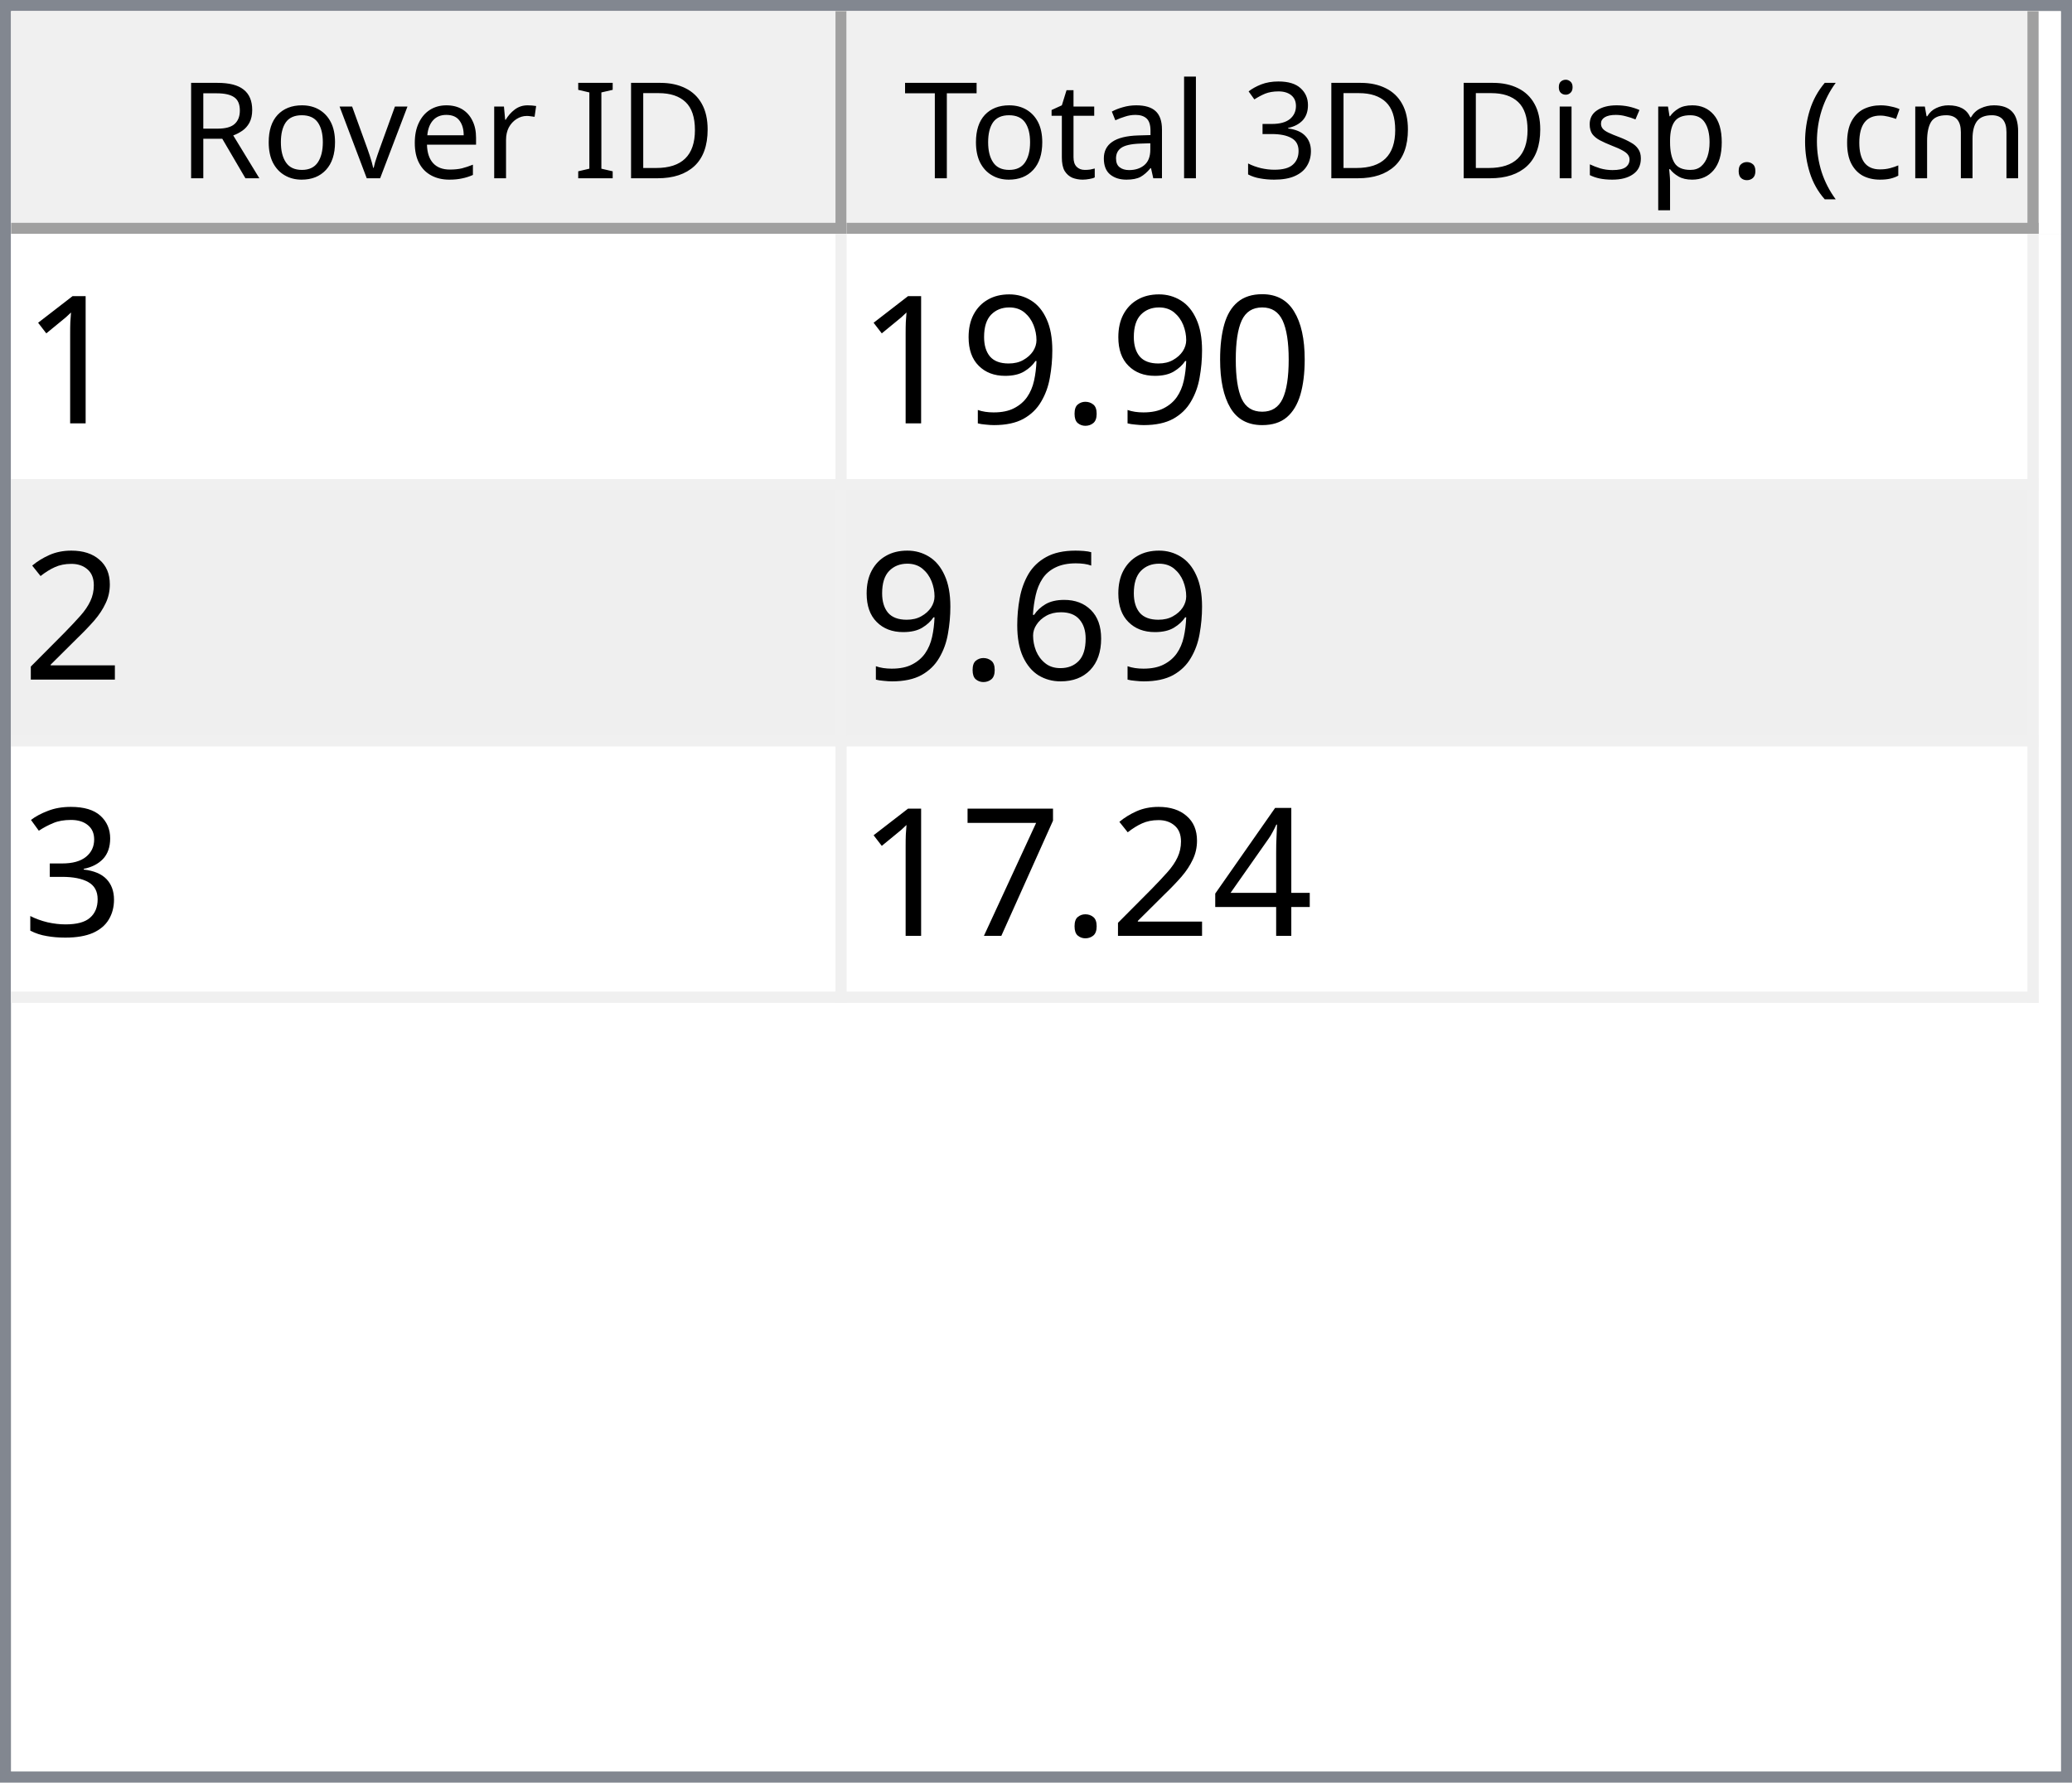
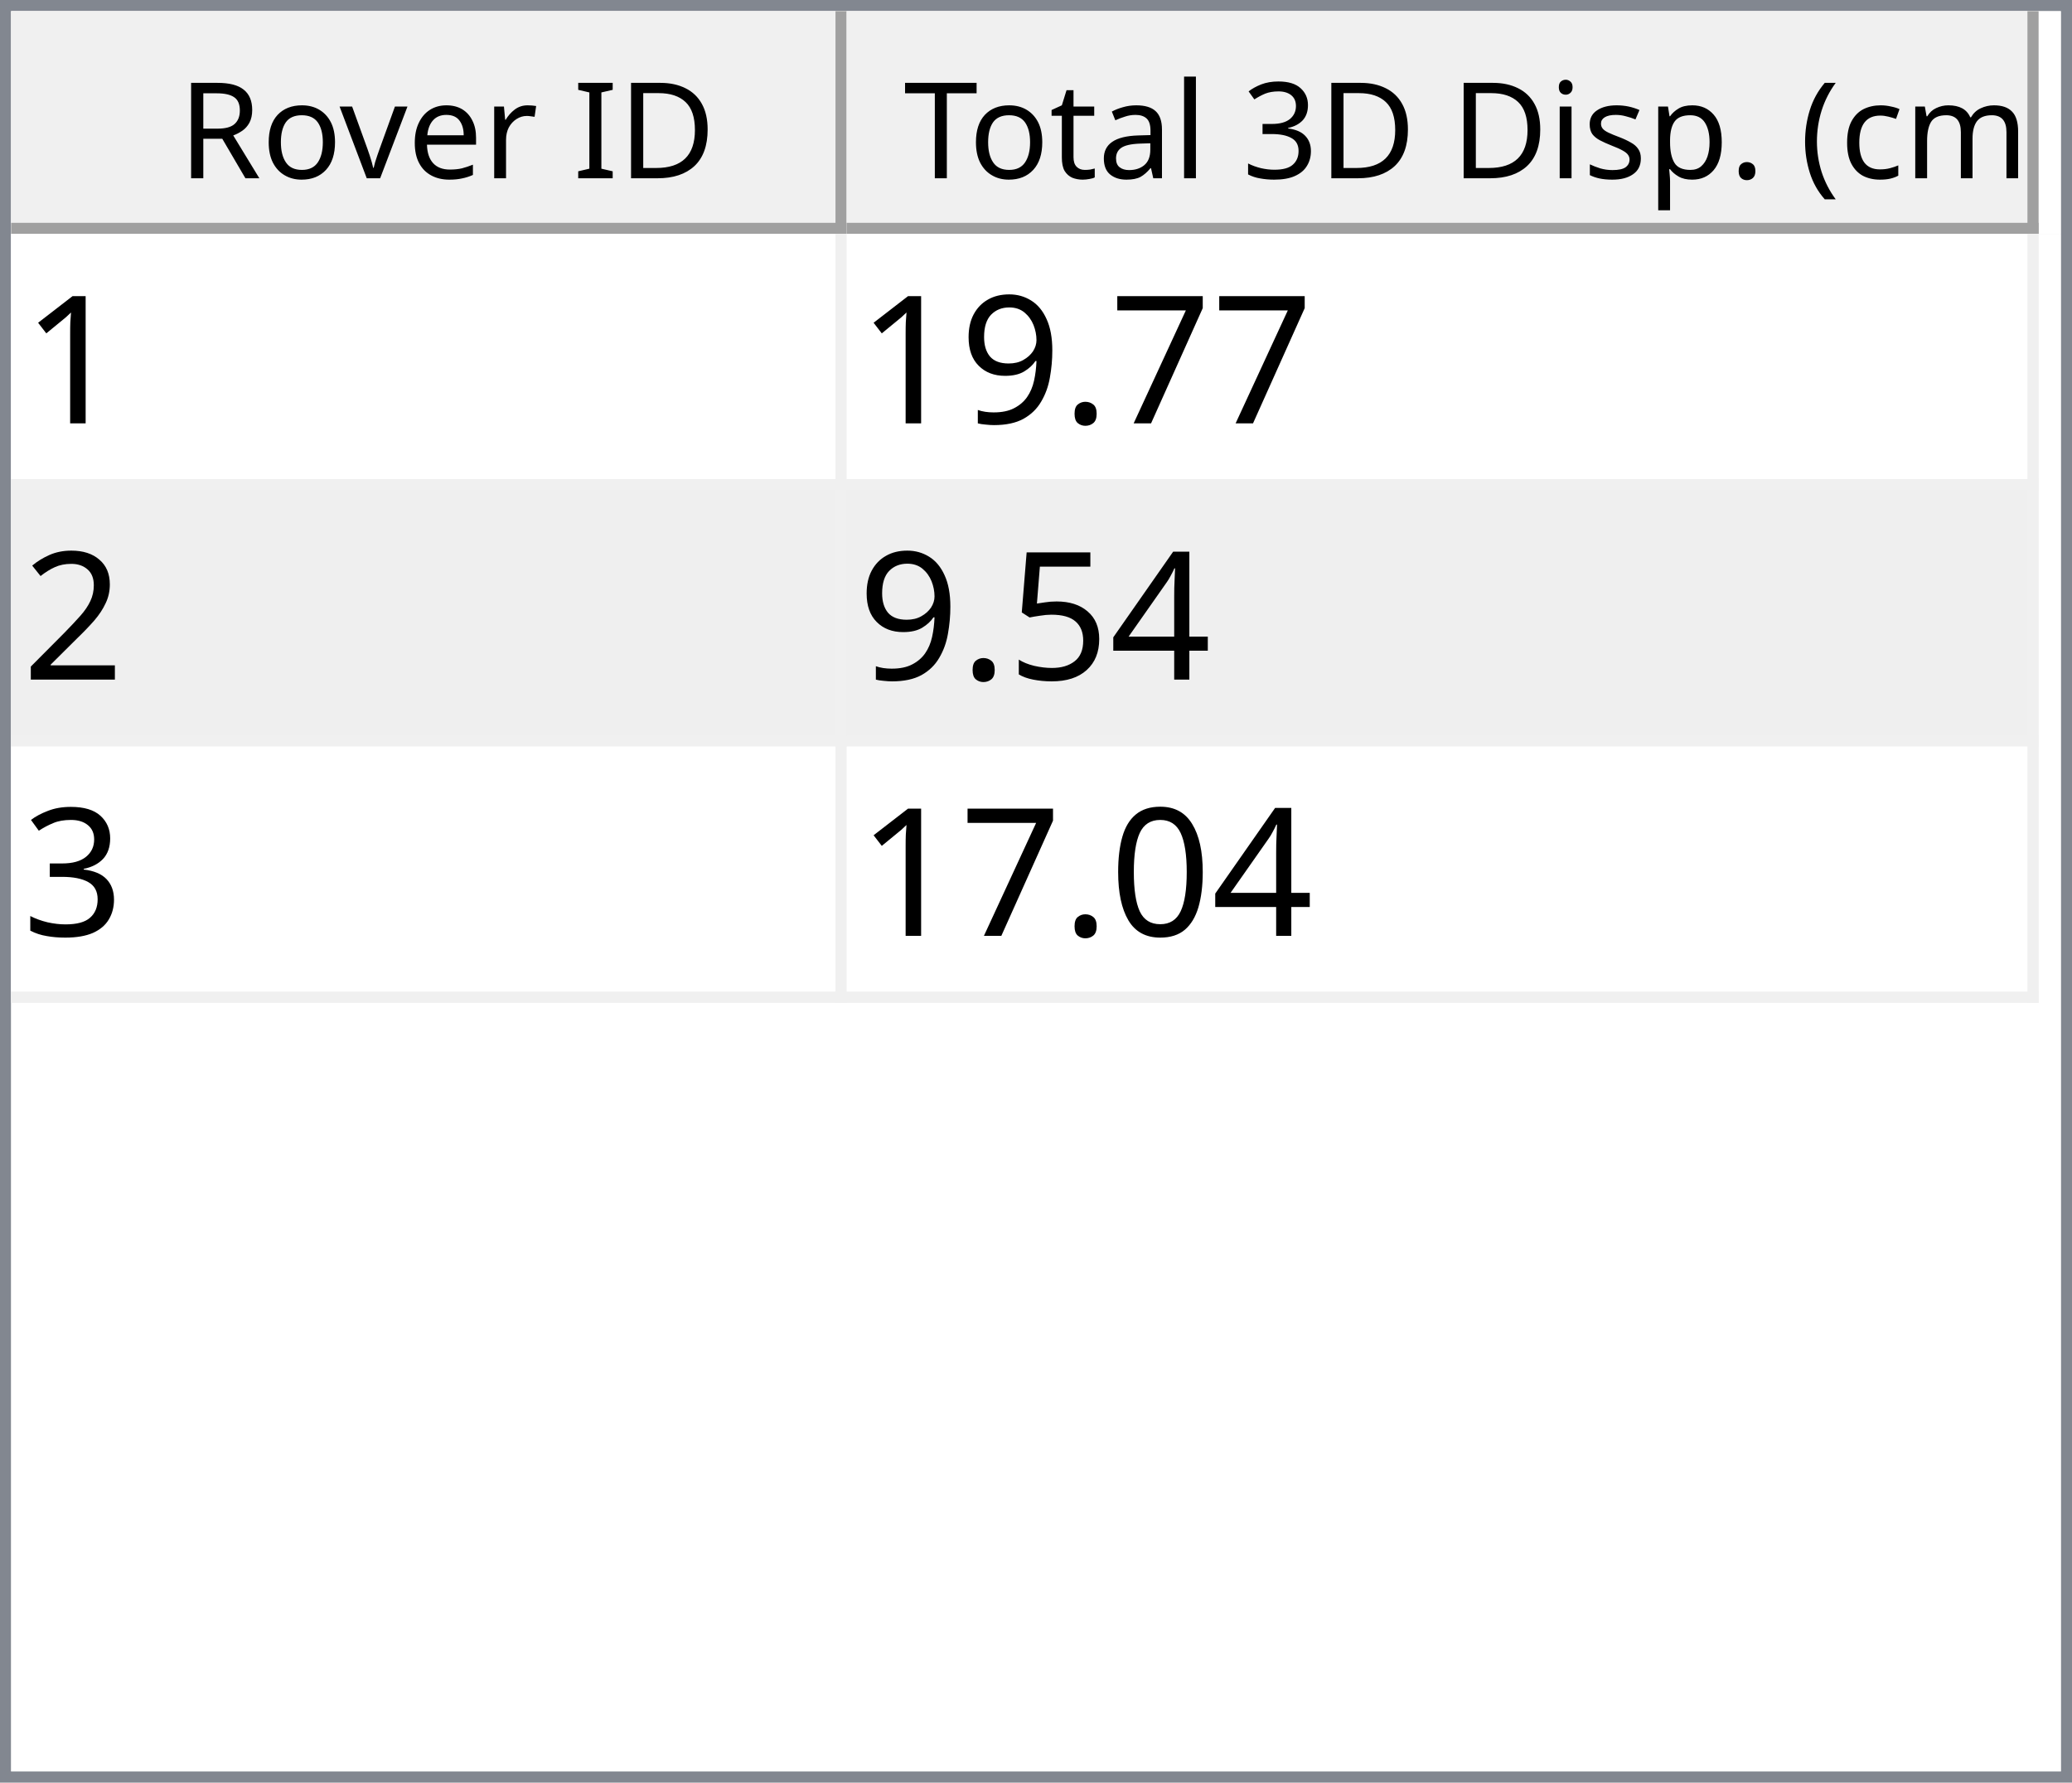
<svg xmlns="http://www.w3.org/2000/svg" style="fill-opacity:1; color-rendering:auto; color-interpolation:auto; text-rendering:auto; stroke:black; stroke-linecap:square; stroke-miterlimit:10; shape-rendering:auto; stroke-opacity:1; fill:black; stroke-dasharray:none; font-weight:normal; stroke-width:1; font-family:'Dialog'; font-style:normal; stroke-linejoin:miter; font-size:12px; stroke-dashoffset:0; image-rendering:auto;" width="186" height="160">
  <defs id="genericDefs" />
  <g>
    <defs id="defs1">
      <clipPath clipPathUnits="userSpaceOnUse" id="clipPath1">
        <path d="M0 0 L186 0 L186 160 L0 160 L0 0 Z" />
      </clipPath>
      <clipPath clipPathUnits="userSpaceOnUse" id="clipPath2">
        <path d="M0 0 L0 160 L186 160 L186 0 Z" />
      </clipPath>
      <clipPath clipPathUnits="userSpaceOnUse" id="clipPath3">
        <path d="M0 0 L0 20 L184 20 L184 0 Z" />
      </clipPath>
      <clipPath clipPathUnits="userSpaceOnUse" id="clipPath4">
        <path d="M0 0 L0 20 L75 20 L75 0 Z" />
      </clipPath>
      <clipPath clipPathUnits="userSpaceOnUse" id="clipPath5">
        <path d="M1 1 L1 19 L74 19 L74 1 Z" />
      </clipPath>
      <clipPath clipPathUnits="userSpaceOnUse" id="clipPath6">
        <path d="M0 0 L0 18 L73 18 L73 0 Z" />
      </clipPath>
      <clipPath clipPathUnits="userSpaceOnUse" id="clipPath7">
        <path d="M-0.5 -0.5 L-0.5 19.5 L74.5 19.5 L74.5 -0.5 Z" />
      </clipPath>
      <clipPath clipPathUnits="userSpaceOnUse" id="clipPath8">
        <path d="M0 0 L0 20 L107 20 L107 0 Z" />
      </clipPath>
      <clipPath clipPathUnits="userSpaceOnUse" id="clipPath9">
        <path d="M1 1 L1 19 L106 19 L106 1 Z" />
      </clipPath>
      <clipPath clipPathUnits="userSpaceOnUse" id="clipPath10">
        <path d="M0 0 L0 18 L105 18 L105 0 Z" />
      </clipPath>
      <clipPath clipPathUnits="userSpaceOnUse" id="clipPath11">
        <path d="M-0.5 -0.5 L-0.5 19.5 L106.5 19.5 L106.5 -0.5 Z" />
      </clipPath>
      <clipPath clipPathUnits="userSpaceOnUse" id="clipPath12">
        <path d="M0 0 L0 138 L184 138 L184 0 Z" />
      </clipPath>
      <clipPath clipPathUnits="userSpaceOnUse" id="clipPath13">
        <path d="M0 0 L0 69 L182 69 L182 0 Z" />
      </clipPath>
      <clipPath clipPathUnits="userSpaceOnUse" id="clipPath14">
        <path d="M-0.5 -0.5 L-0.5 68.5 L181.5 68.5 L181.5 -0.5 Z" />
      </clipPath>
      <clipPath clipPathUnits="userSpaceOnUse" id="clipPath15">
        <path d="M0 0 L0 22 L74 22 L74 0 Z" />
      </clipPath>
      <clipPath clipPathUnits="userSpaceOnUse" id="clipPath16">
        <path d="M0 0 L0 22 L106 22 L106 0 Z" />
      </clipPath>
      <font horiz-adv-x="64.551" id="font1">
        <font-face ascent="107.91" descent="25.098" units-per-em="100" style="font-style:normal; font-family:Segoe UI; font-weight:normal;" />
        <missing-glyph horiz-adv-x="64.551" d="M8.109 0 L8.109 68.266 L56.453 68.266 L56.453 0 L8.109 0 ZM15.328 7.234 L49.219 7.234 L49.219 61.031 L15.328 61.031 L15.328 7.234 Z" />
        <glyph unicode="D" horiz-adv-x="70.117" d="M9.188 0 L9.188 70.016 L28.516 70.016 Q65.531 70.016 65.531 35.891 Q65.531 19.672 55.25 9.836 Q44.969 0 27.734 0 L9.188 0 ZM17.391 62.594 L17.391 7.422 L27.828 7.422 Q41.609 7.422 49.273 14.797 Q56.938 22.172 56.938 35.688 Q56.938 62.594 28.328 62.594 L17.391 62.594 Z" />
        <glyph unicode="I" horiz-adv-x="26.611" d="M17.391 0 L9.188 0 L9.188 70.016 L17.391 70.016 L17.391 0 Z" />
        <glyph unicode=" " horiz-adv-x="27.393" d="" />
        <glyph unicode="r" horiz-adv-x="34.766" d="M34.188 41.891 Q32.078 43.5 28.125 43.5 Q23 43.5 19.555 38.672 Q16.109 33.844 16.109 25.484 L16.109 0 L8.109 0 L8.109 50 L16.109 50 L16.109 39.703 L16.312 39.703 Q18.016 44.969 21.531 47.922 Q25.047 50.875 29.391 50.875 Q32.516 50.875 34.188 50.203 L34.188 41.891 Z" />
        <glyph unicode="e" horiz-adv-x="52.295" d="M48.297 23 L12.984 23 Q13.188 14.656 17.484 10.109 Q21.781 5.562 29.297 5.562 Q37.75 5.562 44.828 11.141 L44.828 3.609 Q38.234 -1.172 27.391 -1.172 Q16.797 -1.172 10.742 5.641 Q4.688 12.453 4.688 24.812 Q4.688 36.469 11.305 43.82 Q17.922 51.172 27.734 51.172 Q37.547 51.172 42.922 44.828 Q48.297 38.484 48.297 27.203 L48.297 23 ZM40.094 29.781 Q40.047 36.719 36.75 40.578 Q33.453 44.438 27.594 44.438 Q21.922 44.438 17.969 40.383 Q14.016 36.328 13.094 29.781 L40.094 29.781 Z" />
        <glyph unicode="v" horiz-adv-x="47.9" d="M47.406 50 L27.484 0 L19.625 0 L0.688 50 L9.469 50 L22.172 13.672 Q23.578 9.672 23.922 6.688 L24.125 6.688 Q24.609 10.453 25.688 13.484 L38.969 50 L47.406 50 Z" />
        <glyph unicode="o" horiz-adv-x="58.594" d="M29 -1.172 Q17.922 -1.172 11.305 5.836 Q4.688 12.844 4.688 24.422 Q4.688 37.016 11.57 44.094 Q18.453 51.172 30.172 51.172 Q41.359 51.172 47.633 44.289 Q53.906 37.406 53.906 25.203 Q53.906 13.234 47.141 6.031 Q40.375 -1.172 29 -1.172 ZM29.594 44.438 Q21.875 44.438 17.383 39.188 Q12.891 33.938 12.891 24.703 Q12.891 15.828 17.43 10.695 Q21.969 5.562 29.594 5.562 Q37.359 5.562 41.531 10.594 Q45.703 15.625 45.703 24.906 Q45.703 34.281 41.531 39.359 Q37.359 44.438 29.594 44.438 Z" />
        <glyph unicode="R" horiz-adv-x="59.814" d="M59.375 0 L49.609 0 L37.891 19.625 Q36.281 22.359 34.766 24.289 Q33.25 26.219 31.664 27.438 Q30.078 28.656 28.25 29.219 Q26.422 29.781 24.125 29.781 L17.391 29.781 L17.391 0 L9.188 0 L9.188 70.016 L30.078 70.016 Q34.672 70.016 38.555 68.867 Q42.438 67.719 45.289 65.375 Q48.141 63.031 49.758 59.547 Q51.375 56.062 51.375 51.375 Q51.375 47.703 50.273 44.656 Q49.172 41.609 47.148 39.211 Q45.125 36.812 42.266 35.133 Q39.406 33.453 35.844 32.516 L35.844 32.328 Q37.594 31.547 38.891 30.547 Q40.188 29.547 41.359 28.18 Q42.531 26.812 43.68 25.078 Q44.828 23.344 46.234 21.047 L59.375 0 ZM17.391 62.594 L17.391 37.203 L28.516 37.203 Q31.594 37.203 34.203 38.133 Q36.812 39.062 38.719 40.797 Q40.625 42.531 41.703 45.047 Q42.781 47.562 42.781 50.688 Q42.781 56.297 39.141 59.445 Q35.5 62.594 28.609 62.594 L17.391 62.594 Z" />
        <glyph unicode=")" horiz-adv-x="30.176" d="M8.297 -15.922 L1.172 -15.922 Q16.406 2.344 16.406 26.812 Q16.406 51.469 1.078 70.016 L8.297 70.016 Q23.531 52.156 23.531 26.703 Q23.531 1.375 8.297 -15.922 Z" />
        <glyph unicode="m" horiz-adv-x="86.133" d="M79.109 0 L71.094 0 L71.094 28.719 Q71.094 37.016 68.531 40.727 Q65.969 44.438 59.906 44.438 Q54.781 44.438 51.195 39.75 Q47.609 35.062 47.609 28.516 L47.609 0 L39.594 0 L39.594 29.688 Q39.594 44.438 28.219 44.438 Q22.953 44.438 19.531 40.016 Q16.109 35.594 16.109 28.516 L16.109 0 L8.109 0 L8.109 50 L16.109 50 L16.109 42.094 L16.312 42.094 Q21.625 51.172 31.844 51.172 Q36.969 51.172 40.773 48.312 Q44.578 45.453 46 40.828 Q51.562 51.172 62.594 51.172 Q79.109 51.172 79.109 30.812 L79.109 0 Z" />
        <glyph unicode="c" horiz-adv-x="46.191" d="M42.188 2.297 Q36.422 -1.172 28.516 -1.172 Q17.828 -1.172 11.258 5.789 Q4.688 12.75 4.688 23.828 Q4.688 36.188 11.766 43.68 Q18.844 51.172 30.672 51.172 Q37.25 51.172 42.281 48.734 L42.281 40.531 Q36.719 44.438 30.375 44.438 Q22.703 44.438 17.797 38.945 Q12.891 33.453 12.891 24.516 Q12.891 15.719 17.508 10.641 Q22.125 5.562 29.891 5.562 Q36.422 5.562 42.188 9.906 L42.188 2.297 Z" />
        <glyph unicode="(" horiz-adv-x="30.176" d="M29.109 -15.922 L21.969 -15.922 Q6.844 1.375 6.844 26.703 Q6.844 52.156 21.969 70.016 L29.203 70.016 Q13.875 51.469 13.875 26.812 Q13.875 2.344 29.109 -15.922 Z" />
        <glyph unicode="." horiz-adv-x="21.68" d="M10.891 -1.078 Q8.641 -1.078 7.055 0.539 Q5.469 2.156 5.469 4.391 Q5.469 6.641 7.055 8.273 Q8.641 9.906 10.891 9.906 Q13.188 9.906 14.797 8.273 Q16.406 6.641 16.406 4.391 Q16.406 2.156 14.797 0.539 Q13.188 -1.078 10.891 -1.078 Z" />
        <glyph unicode="p" horiz-adv-x="58.789" d="M16.312 7.234 L16.109 7.234 L16.109 -23 L8.109 -23 L8.109 50 L16.109 50 L16.109 41.219 L16.312 41.219 Q22.219 51.172 33.594 51.172 Q43.266 51.172 48.688 44.461 Q54.109 37.75 54.109 26.469 Q54.109 13.922 48 6.375 Q41.891 -1.172 31.297 -1.172 Q21.578 -1.172 16.312 7.234 ZM16.109 27.391 L16.109 20.406 Q16.109 14.203 20.141 9.883 Q24.172 5.562 30.375 5.562 Q37.641 5.562 41.773 11.133 Q45.906 16.703 45.906 26.609 Q45.906 34.969 42.047 39.703 Q38.188 44.438 31.594 44.438 Q24.609 44.438 20.359 39.578 Q16.109 34.719 16.109 27.391 Z" />
        <glyph unicode="s" horiz-adv-x="42.432" d="M5.078 1.812 L5.078 10.406 Q11.625 5.562 19.484 5.562 Q30.031 5.562 30.031 12.594 Q30.031 14.594 29.125 15.992 Q28.219 17.391 26.68 18.461 Q25.141 19.531 23.07 20.383 Q21 21.234 18.609 22.172 Q15.281 23.484 12.766 24.828 Q10.25 26.172 8.57 27.859 Q6.891 29.547 6.031 31.695 Q5.172 33.844 5.172 36.719 Q5.172 40.234 6.789 42.945 Q8.406 45.656 11.086 47.484 Q13.766 49.312 17.211 50.242 Q20.656 51.172 24.312 51.172 Q30.812 51.172 35.938 48.922 L35.938 40.828 Q30.422 44.438 23.25 44.438 Q21 44.438 19.195 43.922 Q17.391 43.406 16.094 42.477 Q14.797 41.547 14.086 40.258 Q13.375 38.969 13.375 37.406 Q13.375 35.453 14.086 34.133 Q14.797 32.812 16.164 31.789 Q17.531 30.766 19.484 29.938 Q21.438 29.109 23.922 28.125 Q27.25 26.859 29.883 25.516 Q32.516 24.172 34.375 22.484 Q36.234 20.797 37.234 18.602 Q38.234 16.406 38.234 13.375 Q38.234 9.672 36.602 6.938 Q34.969 4.203 32.234 2.398 Q29.5 0.594 25.93 -0.289 Q22.359 -1.172 18.453 -1.172 Q10.75 -1.172 5.078 1.812 Z" />
        <glyph unicode="i" horiz-adv-x="24.219" d="M12.203 62.703 Q10.062 62.703 8.547 64.164 Q7.031 65.625 7.031 67.875 Q7.031 70.125 8.547 71.609 Q10.062 73.094 12.203 73.094 Q14.406 73.094 15.945 71.609 Q17.484 70.125 17.484 67.875 Q17.484 65.719 15.945 64.211 Q14.406 62.703 12.203 62.703 ZM16.109 0 L8.109 0 L8.109 50 L16.109 50 L16.109 0 Z" />
        <glyph unicode="3" horiz-adv-x="53.906" d="M46.531 19.828 Q46.531 15.094 44.75 11.211 Q42.969 7.328 39.719 4.57 Q36.469 1.812 31.93 0.297 Q27.391 -1.219 21.922 -1.219 Q11.922 -1.219 6 2.594 L6 11.188 Q13.094 5.609 22.219 5.609 Q25.875 5.609 28.828 6.539 Q31.781 7.469 33.906 9.227 Q36.031 10.984 37.18 13.477 Q38.328 15.969 38.328 19.094 Q38.328 32.812 18.797 32.812 L12.984 32.812 L12.984 39.594 L18.5 39.594 Q35.797 39.594 35.797 52.484 Q35.797 64.406 22.609 64.406 Q15.188 64.406 8.688 59.422 L8.688 67.188 Q15.375 71.188 24.609 71.188 Q29 71.188 32.57 69.969 Q36.141 68.75 38.68 66.555 Q41.219 64.359 42.609 61.281 Q44 58.203 44 54.5 Q44 40.672 30.031 36.719 L30.031 36.531 Q33.594 36.141 36.625 34.797 Q39.656 33.453 41.852 31.305 Q44.047 29.156 45.289 26.25 Q46.531 23.344 46.531 19.828 Z" />
        <glyph unicode="l" horiz-adv-x="24.219" d="M16.109 0 L8.109 0 L8.109 74.031 L16.109 74.031 L16.109 0 Z" />
        <glyph unicode="a" horiz-adv-x="50.879" d="M43.891 0 L35.891 0 L35.891 7.812 L35.688 7.812 Q30.469 -1.172 20.312 -1.172 Q12.844 -1.172 8.617 2.781 Q4.391 6.734 4.391 13.281 Q4.391 27.297 20.906 29.594 L35.891 31.688 Q35.891 44.438 25.594 44.438 Q16.547 44.438 9.281 38.281 L9.281 46.484 Q16.656 51.172 26.266 51.172 Q43.891 51.172 43.891 32.516 L43.891 0 ZM35.891 25.297 L23.828 23.641 Q18.266 22.859 15.43 20.875 Q12.594 18.891 12.594 13.875 Q12.594 10.203 15.211 7.883 Q17.828 5.562 22.172 5.562 Q28.125 5.562 32.008 9.742 Q35.891 13.922 35.891 20.312 L35.891 25.297 Z" />
        <glyph unicode="t" horiz-adv-x="33.887" d="M31.297 0.484 Q28.469 -1.078 23.828 -1.078 Q10.688 -1.078 10.688 13.578 L10.688 43.172 L2.094 43.172 L2.094 50 L10.688 50 L10.688 62.203 L18.703 64.797 L18.703 50 L31.297 50 L31.297 43.172 L18.703 43.172 L18.703 14.984 Q18.703 9.969 20.414 7.82 Q22.125 5.672 26.078 5.672 Q29.109 5.672 31.297 7.328 L31.297 0.484 Z" />
        <glyph unicode="T" horiz-adv-x="52.393" d="M50.594 62.594 L30.375 62.594 L30.375 0 L22.172 0 L22.172 62.594 L2 62.594 L2 70.016 L50.594 70.016 L50.594 62.594 Z" />
      </font>
      <font horiz-adv-x="75.0" id="font2">
        <font-face ascent="100.537" descent="21.973" units-per-em="100" style="font-style:normal; font-family:sans-serif; font-weight:normal;" />
        <missing-glyph horiz-adv-x="75.0" d="M12.5 0 L12.5 62.5 L62.5 62.5 L62.5 0 L12.5 0 ZM14.062 1.562 L60.938 1.562 L60.938 60.938 L14.062 60.938 L14.062 1.562 Z" />
        <glyph unicode="1" horiz-adv-x="55.615" d="M37.25 0 L28.469 0 L28.469 56 Q25.297 52.984 20.141 49.953 Q14.984 46.922 10.891 45.406 L10.891 53.906 Q18.266 57.375 23.781 62.305 Q29.297 67.234 31.594 71.875 L37.25 71.875 L37.25 0 Z" />
-         <glyph unicode="0" horiz-adv-x="55.615" d="M4.156 35.297 Q4.156 48 6.766 55.742 Q9.375 63.484 14.523 67.68 Q19.672 71.875 27.484 71.875 Q33.25 71.875 37.594 69.555 Q41.938 67.234 44.773 62.867 Q47.609 58.5 49.219 52.227 Q50.828 45.953 50.828 35.297 Q50.828 22.703 48.242 14.969 Q45.656 7.234 40.508 3.008 Q35.359 -1.219 27.484 -1.219 Q17.141 -1.219 11.234 6.203 Q4.156 15.141 4.156 35.297 ZM13.188 35.297 Q13.188 17.672 17.312 11.836 Q21.438 6 27.484 6 Q33.547 6 37.672 11.859 Q41.797 17.719 41.797 35.297 Q41.797 52.984 37.672 58.789 Q33.547 64.594 27.391 64.594 Q21.344 64.594 17.719 59.469 Q13.188 52.938 13.188 35.297 Z" />
+         <glyph unicode="7" horiz-adv-x="55.615" d="M4.734 62.203 L4.734 70.656 L51.078 70.656 L51.078 63.812 Q44.234 56.547 37.523 44.484 Q30.812 32.422 27.156 19.672 Q24.516 10.688 23.781 0 L14.75 0 Q14.891 8.453 18.062 20.414 Q21.234 32.375 27.172 43.484 Q33.109 54.594 39.797 62.203 L4.734 62.203 Z" />
        <glyph unicode="." horiz-adv-x="27.783" d="M9.078 0 L9.078 10.016 L19.094 10.016 L19.094 0 L9.078 0 Z" />
        <glyph unicode="9" horiz-adv-x="55.615" d="M5.469 16.547 L13.922 17.328 Q14.984 11.375 18.016 8.688 Q21.047 6 25.781 6 Q29.828 6 32.883 7.859 Q35.938 9.719 37.891 12.82 Q39.844 15.922 41.164 21.195 Q42.484 26.469 42.484 31.938 Q42.484 32.516 42.438 33.688 Q39.797 29.5 35.234 26.883 Q30.672 24.266 25.344 24.266 Q16.453 24.266 10.305 30.711 Q4.156 37.156 4.156 47.703 Q4.156 58.594 10.578 65.234 Q17 71.875 26.656 71.875 Q33.641 71.875 39.43 68.117 Q45.219 64.359 48.219 57.398 Q51.219 50.438 51.219 37.25 Q51.219 23.531 48.242 15.406 Q45.266 7.281 39.383 3.031 Q33.5 -1.219 25.594 -1.219 Q17.188 -1.219 11.867 3.445 Q6.547 8.109 5.469 16.547 ZM41.453 48.141 Q41.453 55.719 37.43 60.156 Q33.406 64.594 27.734 64.594 Q21.875 64.594 17.531 59.812 Q13.188 55.031 13.188 47.406 Q13.188 40.578 17.312 36.305 Q21.438 32.031 27.484 32.031 Q33.594 32.031 37.523 36.305 Q41.453 40.578 41.453 48.141 Z" />
        <glyph unicode="2" horiz-adv-x="55.615" d="M50.344 8.453 L50.344 0 L3.031 0 Q2.938 3.172 4.047 6.109 Q5.859 10.938 9.836 15.625 Q13.812 20.312 21.344 26.469 Q33.016 36.031 37.117 41.625 Q41.219 47.219 41.219 52.203 Q41.219 57.422 37.477 61.008 Q33.734 64.594 27.734 64.594 Q21.391 64.594 17.578 60.789 Q13.766 56.984 13.719 50.25 L4.688 51.172 Q5.609 61.281 11.664 66.578 Q17.719 71.875 27.938 71.875 Q38.234 71.875 44.242 66.164 Q50.25 60.453 50.25 52 Q50.25 47.703 48.492 43.555 Q46.734 39.406 42.656 34.812 Q38.578 30.219 29.109 22.219 Q21.188 15.578 18.945 13.211 Q16.703 10.844 15.234 8.453 L50.344 8.453 Z" />
-         <glyph unicode="6" horiz-adv-x="55.615" d="M49.75 54.047 L41.016 53.375 Q39.844 58.547 37.703 60.891 Q34.125 64.656 28.906 64.656 Q24.703 64.656 21.531 62.312 Q17.391 59.281 14.992 53.469 Q12.594 47.656 12.5 36.922 Q15.672 41.75 20.266 44.094 Q24.859 46.438 29.891 46.438 Q38.672 46.438 44.852 39.969 Q51.031 33.5 51.031 23.25 Q51.031 16.5 48.125 10.719 Q45.219 4.938 40.141 1.859 Q35.062 -1.219 28.609 -1.219 Q17.625 -1.219 10.695 6.859 Q3.766 14.938 3.766 33.5 Q3.766 54.25 11.422 63.672 Q18.109 71.875 29.438 71.875 Q37.891 71.875 43.289 67.141 Q48.688 62.406 49.75 54.047 ZM13.875 23.188 Q13.875 18.656 15.797 14.508 Q17.719 10.359 21.188 8.18 Q24.656 6 28.469 6 Q34.031 6 38.039 10.492 Q42.047 14.984 42.047 22.703 Q42.047 30.125 38.086 34.398 Q34.125 38.672 28.125 38.672 Q22.172 38.672 18.023 34.398 Q13.875 30.125 13.875 23.188 Z" />
+         <glyph unicode="4" horiz-adv-x="55.615" d="M32.328 0 L32.328 17.141 L1.266 17.141 L1.266 25.203 L33.938 71.578 L41.109 71.578 L41.109 25.203 L50.781 25.203 L50.781 17.141 L41.109 17.141 L41.109 0 L32.328 0 ZM32.328 25.203 L32.328 57.469 L9.906 25.203 L32.328 25.203 Z" />
+         <glyph unicode="5" horiz-adv-x="55.615" d="M4.156 18.75 L13.375 19.531 Q14.406 12.797 18.141 9.398 Q21.875 6 27.156 6 Q33.5 6 37.891 10.789 Q42.281 15.578 42.281 23.484 Q42.281 31 38.062 35.352 Q33.844 39.703 27 39.703 Q22.75 39.703 19.336 37.773 Q15.922 35.844 13.969 32.766 L5.719 33.844 L12.641 70.609 L48.25 70.609 L48.25 62.203 L19.672 62.203 L15.828 42.969 Q22.266 47.469 29.344 47.469 Q38.719 47.469 45.164 40.969 Q51.609 34.469 51.609 24.266 Q51.609 14.547 45.953 7.469 Q39.062 -1.219 27.156 -1.219 Q17.391 -1.219 11.211 4.25 Q5.031 9.719 4.156 18.75 Z" />
        <glyph unicode="3" horiz-adv-x="55.615" d="M4.203 18.891 L12.984 20.062 Q14.5 12.594 18.141 9.297 Q21.781 6 27 6 Q33.203 6 37.477 10.297 Q41.75 14.594 41.75 20.953 Q41.75 27 37.797 30.93 Q33.844 34.859 27.734 34.859 Q25.25 34.859 21.531 33.891 L22.516 41.609 Q23.391 41.5 23.922 41.5 Q29.547 41.5 34.039 44.43 Q38.531 47.359 38.531 53.469 Q38.531 58.297 35.258 61.477 Q31.984 64.656 26.812 64.656 Q21.688 64.656 18.266 61.43 Q14.844 58.203 13.875 51.766 L5.078 53.328 Q6.688 62.156 12.398 67.016 Q18.109 71.875 26.609 71.875 Q32.469 71.875 37.398 69.359 Q42.328 66.844 44.945 62.5 Q47.562 58.156 47.562 53.266 Q47.562 48.641 45.07 44.828 Q42.578 41.016 37.703 38.766 Q44.047 37.312 47.562 32.695 Q51.078 28.078 51.078 21.141 Q51.078 11.766 44.242 5.25 Q37.406 -1.266 26.953 -1.266 Q17.531 -1.266 11.305 4.352 Q5.078 9.969 4.203 18.891 Z" />
-         <glyph unicode="4" horiz-adv-x="55.615" d="M32.328 0 L32.328 17.141 L1.266 17.141 L1.266 25.203 L33.938 71.578 L41.109 71.578 L41.109 25.203 L50.781 25.203 L50.781 17.141 L41.109 17.141 L41.109 0 L32.328 0 ZM32.328 25.203 L32.328 57.469 L9.906 25.203 L32.328 25.203 Z" />
-         <glyph unicode="7" horiz-adv-x="55.615" d="M4.734 62.203 L4.734 70.656 L51.078 70.656 L51.078 63.812 Q44.234 56.547 37.523 44.484 Q30.812 32.422 27.156 19.672 Q24.516 10.688 23.781 0 L14.75 0 Q14.891 8.453 18.062 20.414 Q21.234 32.375 27.172 43.484 Q33.109 54.594 39.797 62.203 L4.734 62.203 Z" />
+         <glyph unicode="0" horiz-adv-x="55.615" d="M4.156 35.297 Q4.156 48 6.766 55.742 Q9.375 63.484 14.523 67.68 Q19.672 71.875 27.484 71.875 Q33.25 71.875 37.594 69.555 Q41.938 67.234 44.773 62.867 Q47.609 58.5 49.219 52.227 Q50.828 45.953 50.828 35.297 Q50.828 22.703 48.242 14.969 Q45.656 7.234 40.508 3.008 Q35.359 -1.219 27.484 -1.219 Q17.141 -1.219 11.234 6.203 Q4.156 15.141 4.156 35.297 ZM13.188 35.297 Q13.188 17.672 17.312 11.836 Q21.438 6 27.484 6 Q33.547 6 37.672 11.859 Q41.797 17.719 41.797 35.297 Q41.797 52.984 37.672 58.789 Q33.547 64.594 27.391 64.594 Q21.344 64.594 17.719 59.469 Q13.188 52.938 13.188 35.297 Z" />
      </font>
    </defs>
    <g style="fill:white; stroke:white;">
      <rect x="0" y="0" width="186" style="clip-path:url(#clipPath1); stroke:none;" height="160" />
    </g>
    <g style="fill:white; text-rendering:optimizeSpeed; color-rendering:optimizeSpeed; image-rendering:optimizeSpeed; shape-rendering:crispEdges; stroke:white; color-interpolation:sRGB;">
      <rect x="0" width="186" height="160" y="0" style="stroke:none;" />
      <path style="stroke:none;" d="M0 160 L186 160 L186 0 L0 0 Z" />
    </g>
    <g style="fill:rgb(240,240,240); font-family:'Segoe UI'; stroke:rgb(240,240,240);">
      <rect x="0" y="0" width="186" style="clip-path:url(#clipPath2); stroke:none;" height="160" />
    </g>
    <g style="fill:rgb(130,135,144); font-family:'Segoe UI'; stroke:rgb(130,135,144);">
      <path d="M0 0 L186 0 L186 160 L0 160 L0 0 ZM1 1 L185 1 L185 159 L1 159 L1 1 Z" style="fill-rule:evenodd; clip-path:url(#clipPath2); stroke:none;" />
    </g>
    <g style="fill:white; font-family:'Segoe UI'; stroke:white;" transform="translate(1,1)">
      <rect x="0" y="0" width="184" style="clip-path:url(#clipPath3); stroke:none;" height="20" />
    </g>
    <g style="fill:rgb(240,240,240); font-family:'Segoe UI'; stroke:rgb(240,240,240);" transform="translate(1,1)">
      <rect x="0" y="0" width="75" style="clip-path:url(#clipPath4); stroke:none;" height="20" />
    </g>
    <g style="font-family:'Segoe UI';" transform="translate(2,2)">
      <text x="14" xml:space="preserve" y="14" style="clip-path:url(#clipPath6); stroke:none;">Rover ID</text>
    </g>
    <g style="fill:rgb(160,160,160); font-family:'Segoe UI'; stroke:rgb(160,160,160); stroke-linejoin:bevel;" transform="translate(1.5,1.5)">
      <line x1="74" x2="74" y1="0" style="fill:none; clip-path:url(#clipPath7);" y2="19" />
    </g>
    <g style="fill:rgb(160,160,160); font-family:'Segoe UI'; stroke:rgb(160,160,160); stroke-linejoin:bevel;" transform="matrix(1,0,0,1,1,1) translate(0.5,0.5)">
      <line x1="0" x2="74" y1="19" style="fill:none; clip-path:url(#clipPath7);" y2="19" />
    </g>
    <g style="fill:rgb(240,240,240); font-family:'Segoe UI'; stroke:rgb(240,240,240);" transform="translate(76,1)">
      <rect x="0" y="0" width="107" style="clip-path:url(#clipPath8); stroke:none;" height="20" />
    </g>
    <g style="font-family:'Segoe UI';" transform="translate(77,2)">
      <text x="1" xml:space="preserve" y="14" style="clip-path:url(#clipPath10); stroke:none;"> Total 3D Disp. (cm)</text>
    </g>
    <g style="fill:rgb(160,160,160); font-family:'Segoe UI'; stroke:rgb(160,160,160); stroke-linejoin:bevel;" transform="translate(76.5,1.5)">
      <line x1="106" x2="106" y1="0" style="fill:none; clip-path:url(#clipPath11);" y2="19" />
    </g>
    <g style="fill:rgb(160,160,160); font-family:'Segoe UI'; stroke:rgb(160,160,160); stroke-linejoin:bevel;" transform="matrix(1,0,0,1,76,1) translate(0.5,0.5)">
      <line x1="0" x2="106" y1="19" style="fill:none; clip-path:url(#clipPath11);" y2="19" />
    </g>
    <g style="fill:white; font-family:'Segoe UI'; stroke:white;" transform="translate(1,21)">
      <rect x="0" y="0" width="184" style="clip-path:url(#clipPath12); stroke:none;" height="138" />
    </g>
    <g style="fill:rgb(240,240,240); font-size:16px; font-family:sans-serif; stroke:rgb(240,240,240);" transform="translate(1,21)">
      <rect x="0" y="0" width="182" style="clip-path:url(#clipPath13); stroke:none;" height="69" />
      <line transform="translate(0.5,0.5)" x1="0" x2="181" y1="22" style="clip-path:url(#clipPath14); fill:none; stroke-linejoin:bevel;" y2="22" />
    </g>
    <g transform="matrix(1,0,0,1,1,21) translate(0.5,0.5)" style="fill:rgb(240,240,240); font-size:16px; font-family:sans-serif; stroke:rgb(240,240,240); stroke-linejoin:bevel;">
      <line x1="0" x2="181" y1="45" style="fill:none; clip-path:url(#clipPath14);" y2="45" />
    </g>
    <g transform="matrix(1,0,0,1,1,21) translate(0.5,0.5)" style="fill:rgb(240,240,240); font-size:16px; font-family:sans-serif; stroke:rgb(240,240,240); stroke-linejoin:bevel;">
      <line x1="0" x2="181" y1="68" style="fill:none; clip-path:url(#clipPath14);" y2="68" />
    </g>
    <g transform="matrix(1,0,0,1,1,21) translate(0.5,0.5)" style="fill:rgb(240,240,240); font-size:16px; font-family:sans-serif; stroke:rgb(240,240,240); stroke-linejoin:bevel;">
      <line x1="74" x2="74" y1="0" style="fill:none; clip-path:url(#clipPath14);" y2="68" />
    </g>
    <g transform="matrix(1,0,0,1,1,21) translate(0.5,0.5)" style="fill:rgb(240,240,240); font-size:16px; font-family:sans-serif; stroke:rgb(240,240,240); stroke-linejoin:bevel;">
      <line x1="181" x2="181" y1="0" style="fill:none; clip-path:url(#clipPath14);" y2="68" />
    </g>
    <g style="fill:white; font-size:16px; font-family:sans-serif; stroke:white;" transform="matrix(1,0,0,1,1,21)">
      <rect x="0" y="0" width="74" style="clip-path:url(#clipPath15); stroke:none;" height="22" />
      <text x="1" y="17" style="fill:black; clip-path:url(#clipPath15); stroke:none;" xml:space="preserve">1</text>
    </g>
    <g style="fill:white; font-size:16px; font-family:sans-serif; stroke:white;" transform="matrix(1,0,0,1,1,21) translate(75,0)">
      <rect x="0" y="0" width="106" style="clip-path:url(#clipPath16); stroke:none;" height="22" />
-       <text x="1" y="17" style="fill:black; clip-path:url(#clipPath16); stroke:none;" xml:space="preserve">19.90</text>
+       <text x="1" y="17" style="fill:black; clip-path:url(#clipPath16); stroke:none;" xml:space="preserve">19.77</text>
    </g>
    <g style="fill:rgb(239,239,239); font-size:16px; font-family:sans-serif; stroke:rgb(239,239,239);" transform="matrix(1,0,0,1,1,21) translate(0,23)">
      <rect x="0" y="0" width="74" style="clip-path:url(#clipPath15); stroke:none;" height="22" />
      <text x="1" y="17" style="fill:black; clip-path:url(#clipPath15); stroke:none;" xml:space="preserve">2</text>
    </g>
    <g style="fill:rgb(239,239,239); font-size:16px; font-family:sans-serif; stroke:rgb(239,239,239);" transform="matrix(1,0,0,1,1,21) translate(75,23)">
      <rect x="0" y="0" width="106" style="clip-path:url(#clipPath16); stroke:none;" height="22" />
-       <text x="1" y="17" style="fill:black; clip-path:url(#clipPath16); stroke:none;" xml:space="preserve">9.69</text>
+       <text x="1" y="17" style="fill:black; clip-path:url(#clipPath16); stroke:none;" xml:space="preserve">9.54</text>
    </g>
    <g style="fill:white; font-size:16px; font-family:sans-serif; stroke:white;" transform="matrix(1,0,0,1,1,21) translate(0,46)">
      <rect x="0" y="0" width="74" style="clip-path:url(#clipPath15); stroke:none;" height="22" />
      <text x="1" y="17" style="fill:black; clip-path:url(#clipPath15); stroke:none;" xml:space="preserve">3</text>
    </g>
    <g style="fill:white; font-size:16px; font-family:sans-serif; stroke:white;" transform="matrix(1,0,0,1,1,21) translate(75,46)">
      <rect x="0" y="0" width="106" style="clip-path:url(#clipPath16); stroke:none;" height="22" />
-       <text x="1" y="17" style="fill:black; clip-path:url(#clipPath16); stroke:none;" xml:space="preserve">17.24</text>
+       <text x="1" y="17" style="fill:black; clip-path:url(#clipPath16); stroke:none;" xml:space="preserve">17.04</text>
    </g>
  </g>
</svg>
